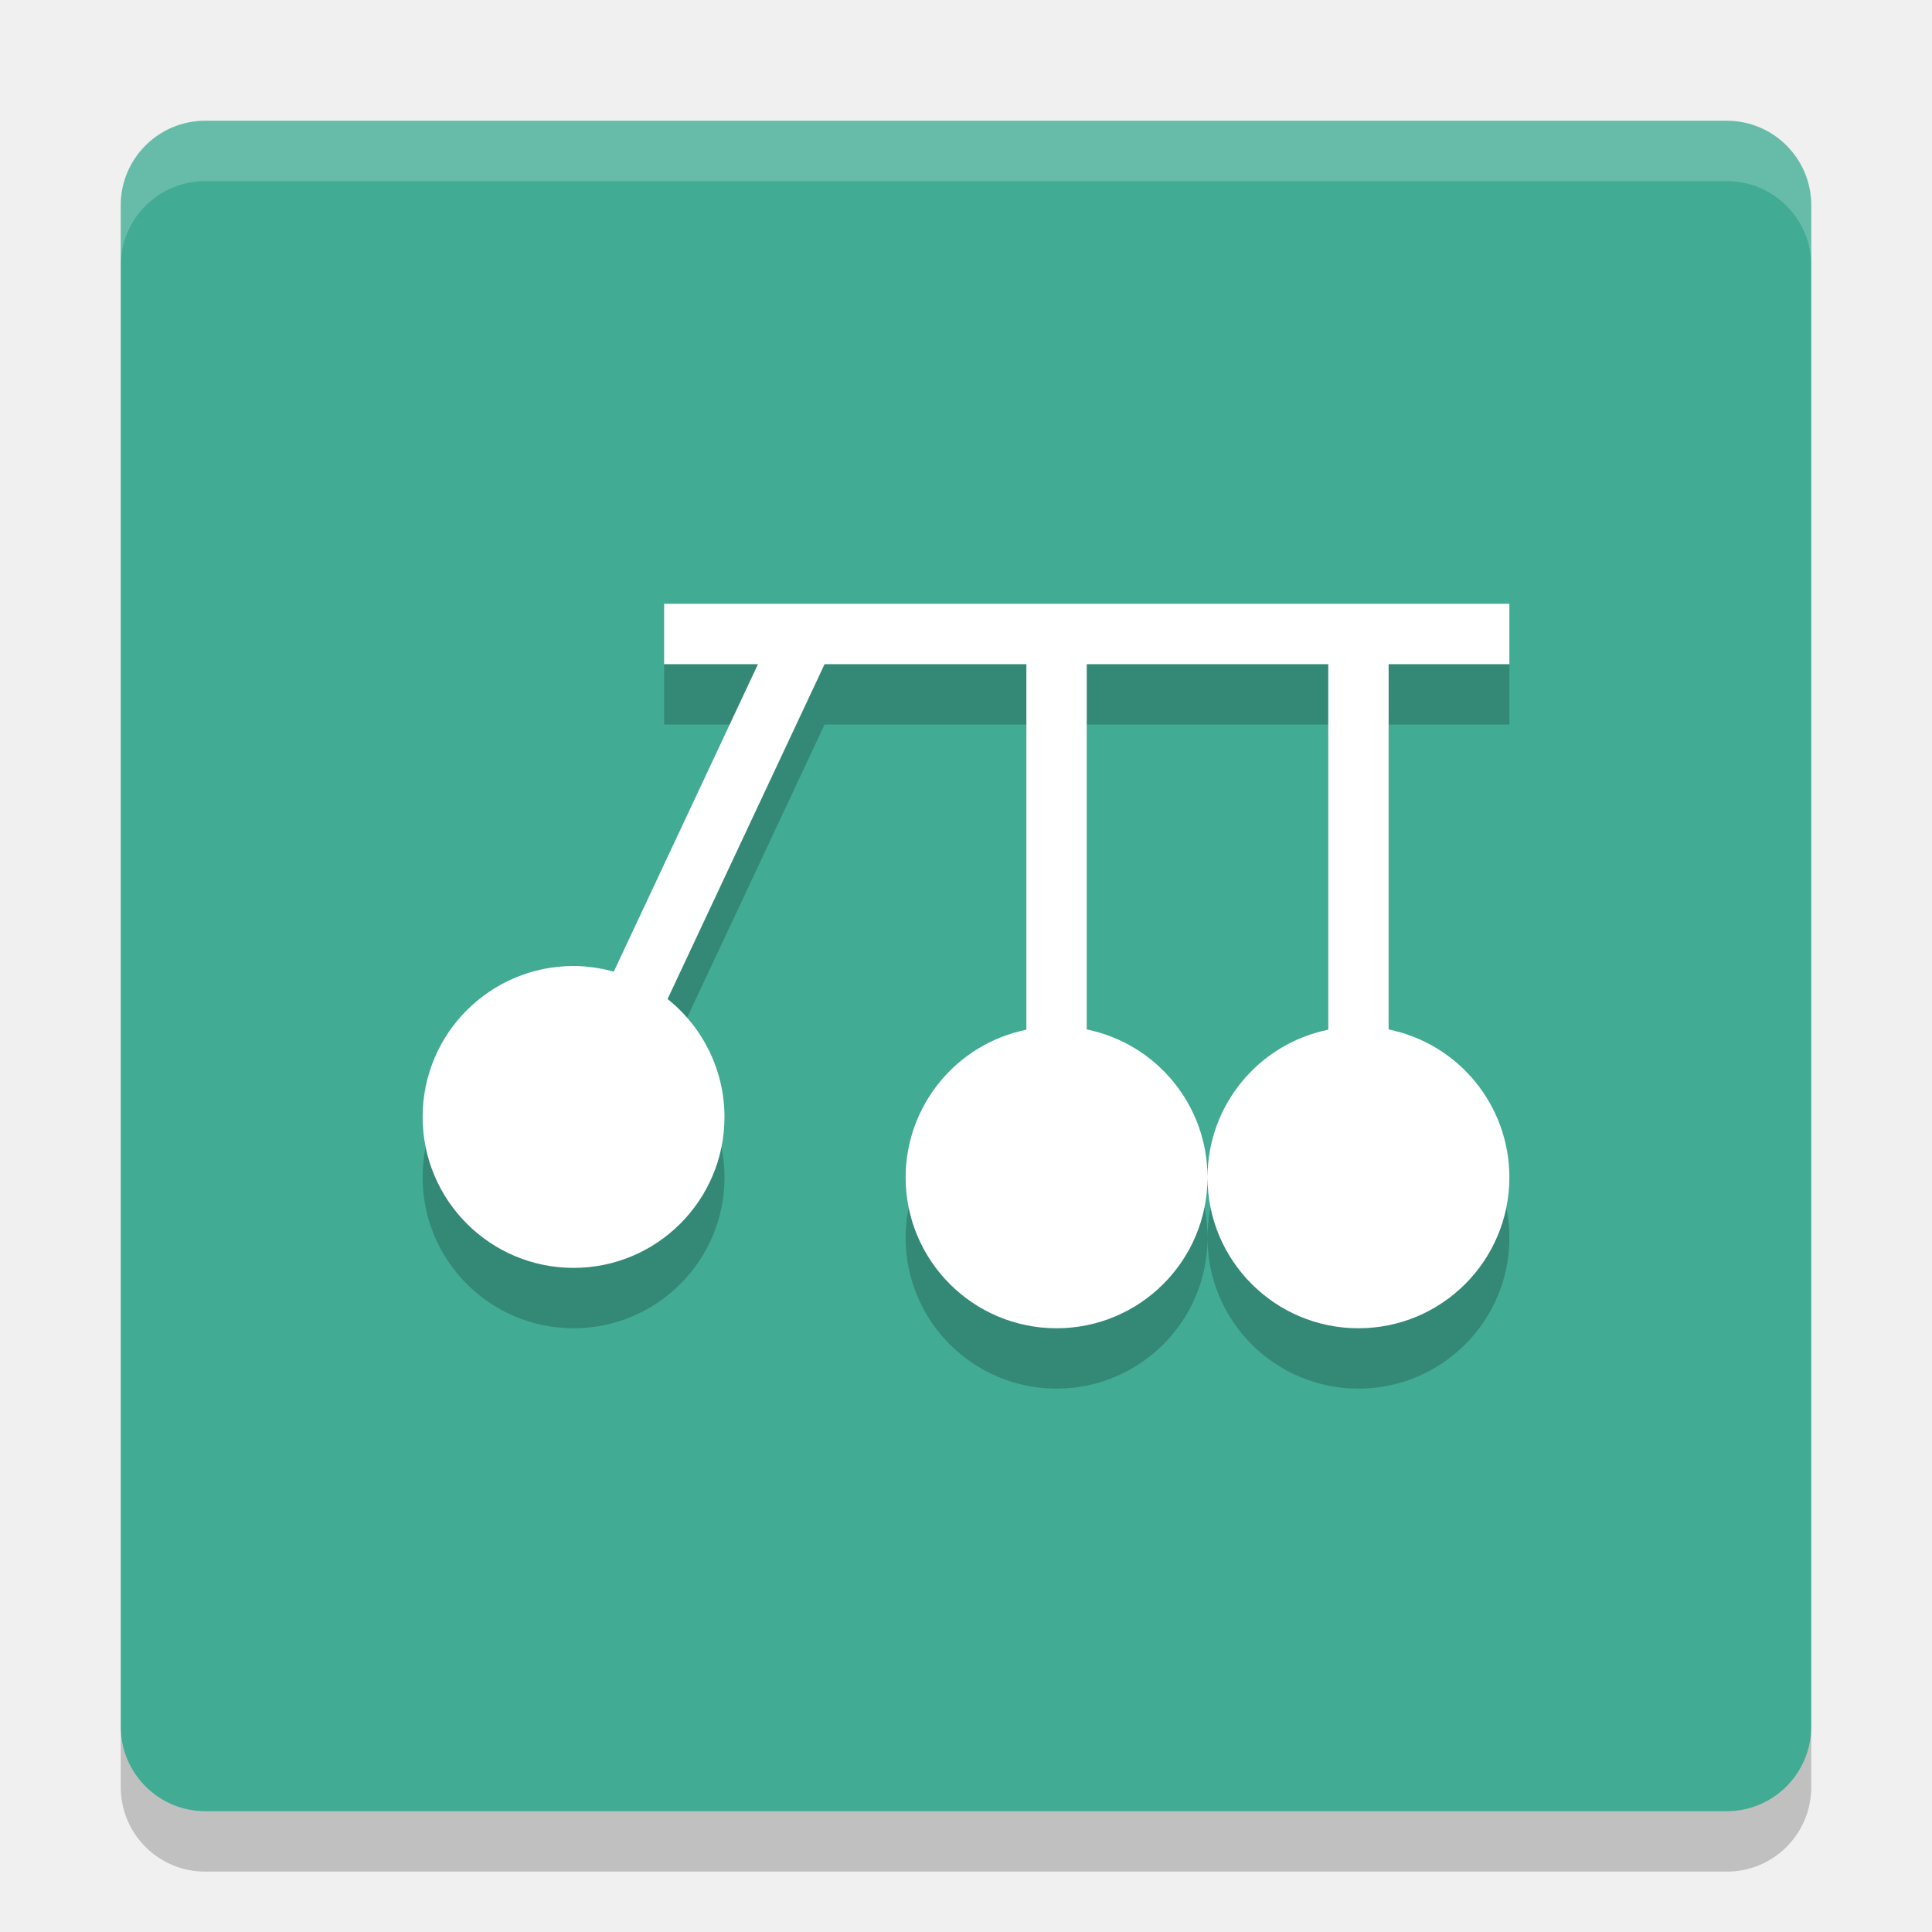
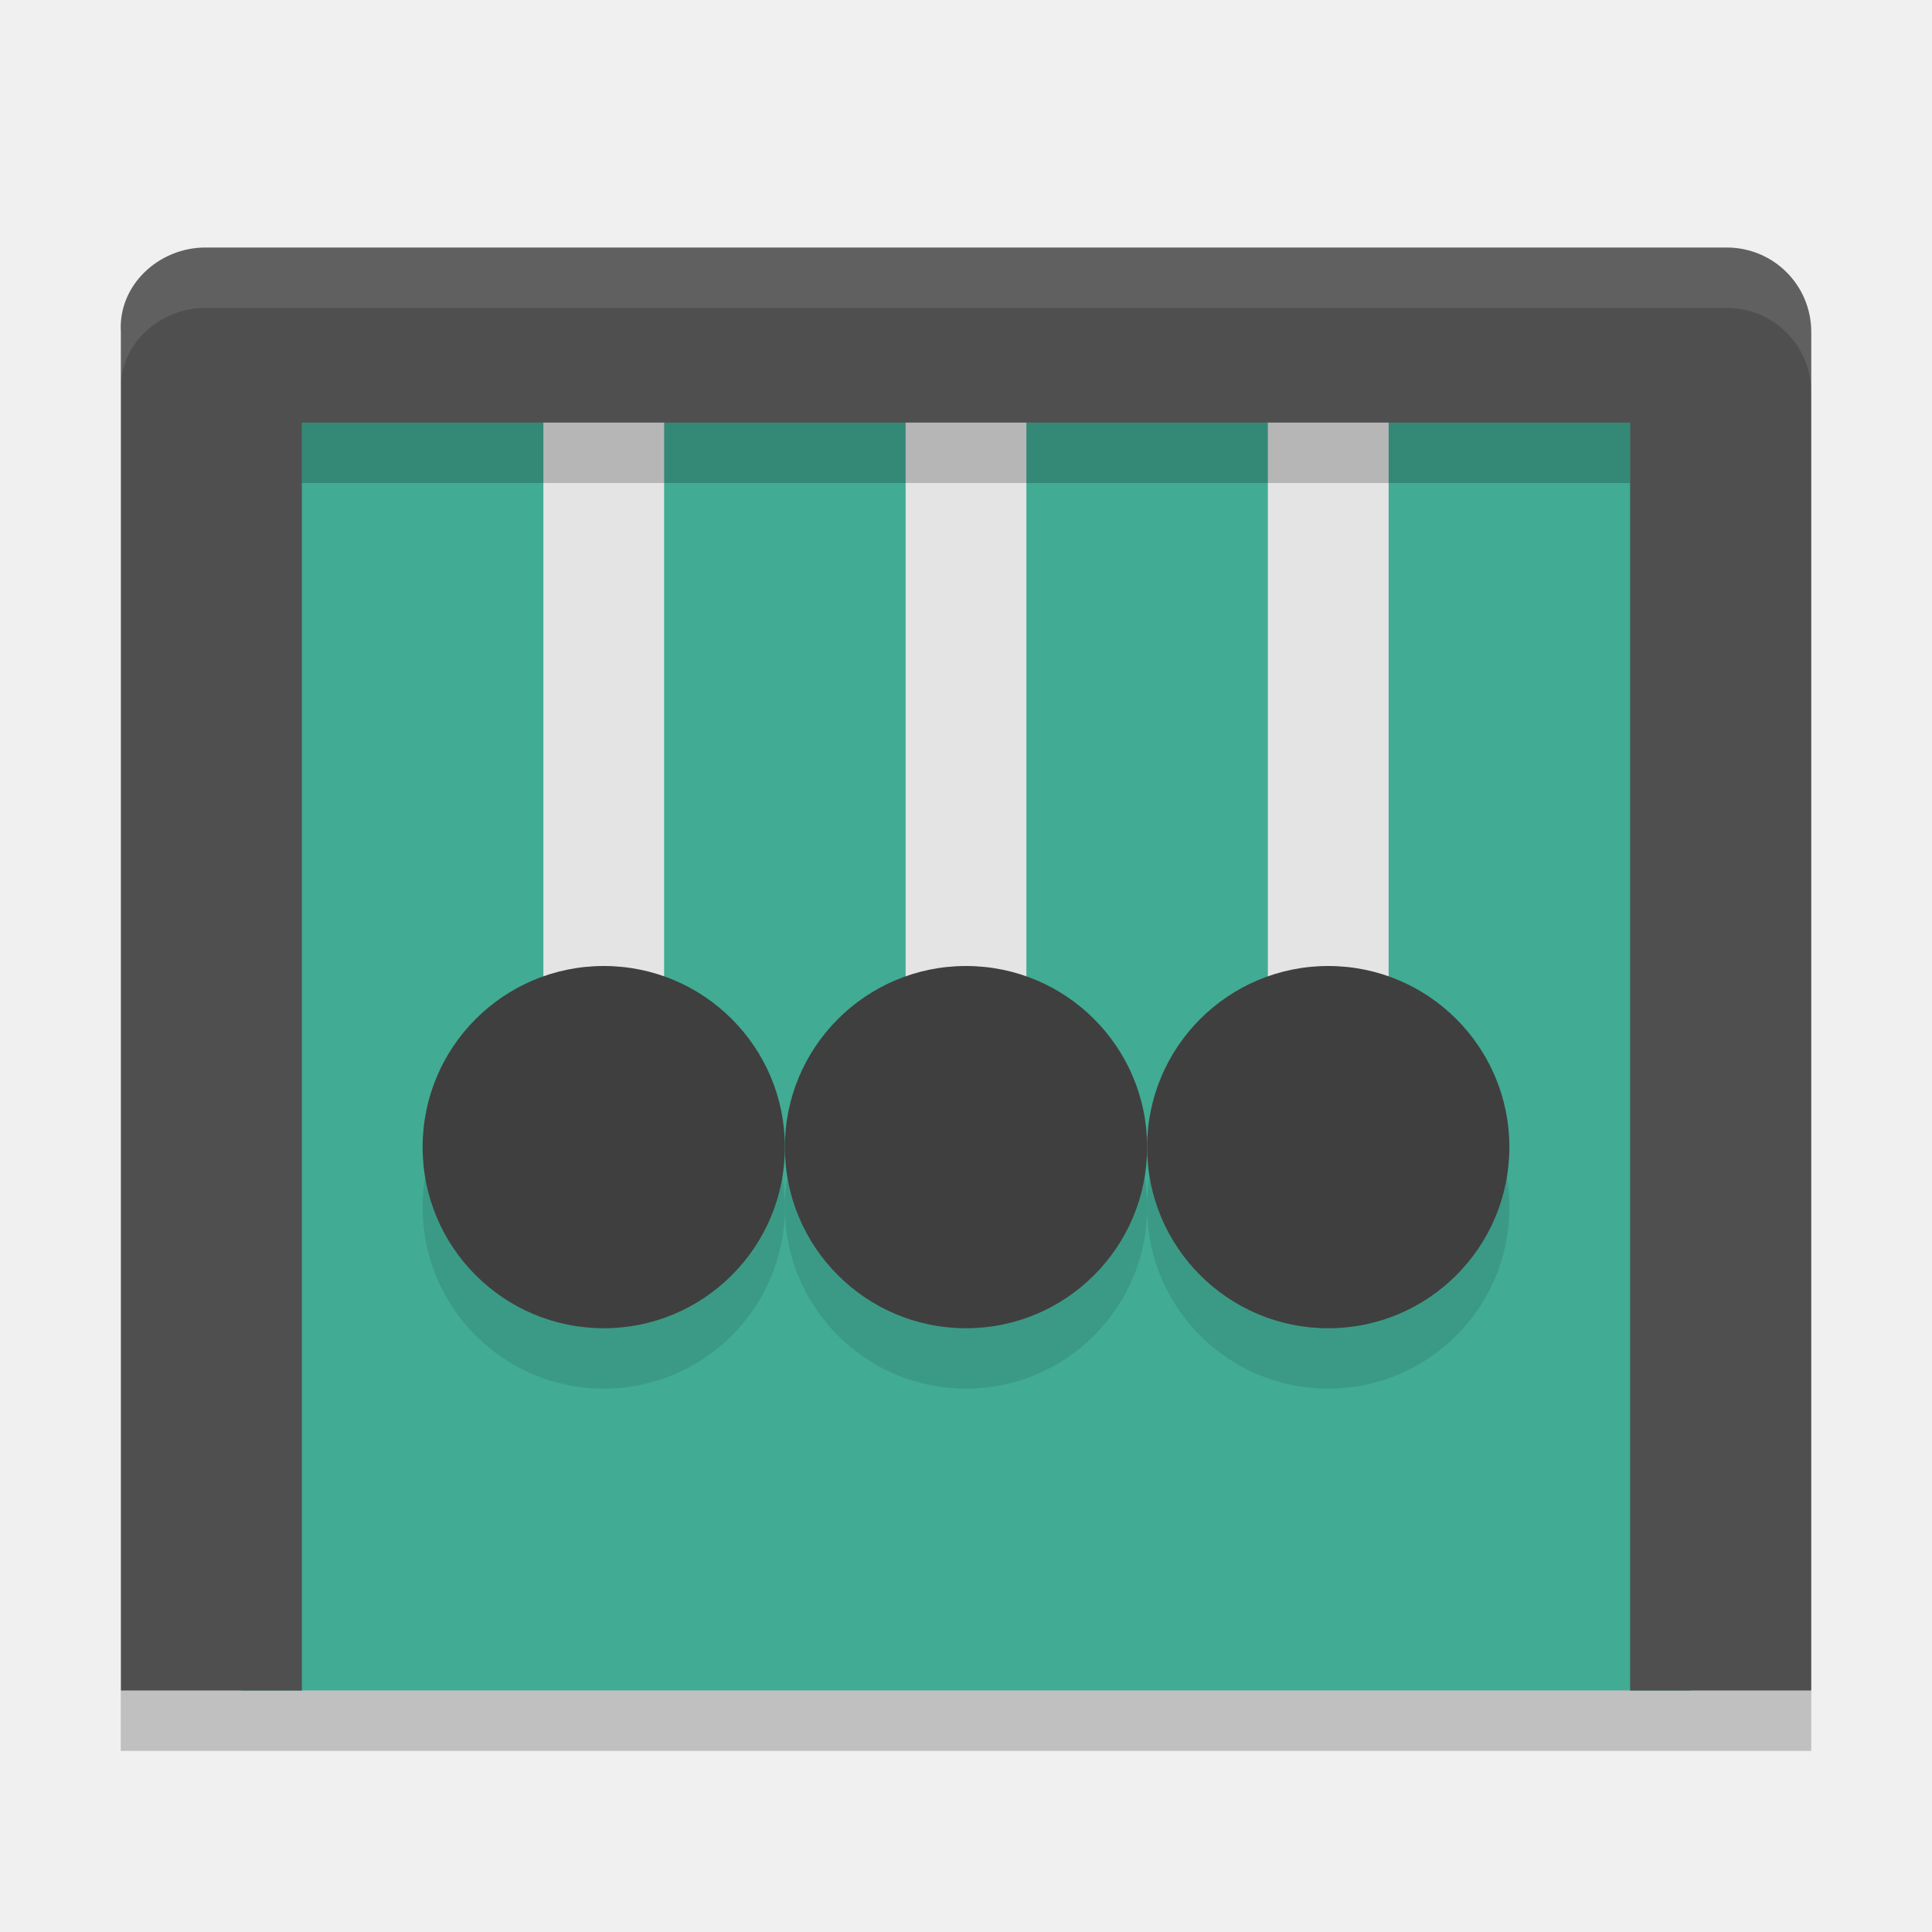
<svg xmlns="http://www.w3.org/2000/svg" width="32" height="32" version="1">
-   <rect fill="#41ab93" width="28" height="28" x="-30" y="-30" rx="1.4" ry="1.4" transform="matrix(0,-1,-1,0,0,0)" />
-   <path opacity=".2" d="m11 11v1h1.555l-2.389 5.094a2.5 2.5 0 0 0 -0.666 -0.094 2.5 2.5 0 0 0 -2.5 2.5 2.5 2.5 0 0 0 2.5 2.5 2.5 2.5 0 0 0 2.5 -2.5 2.5 2.5 0 0 0 -0.943 -1.953l2.601-5.547h3.342v6.055a2.5 2.5 0 0 0 -2 2.445 2.5 2.5 0 0 0 2.5 2.5 2.5 2.5 0 0 0 2.5 -2.5 2.5 2.5 0 0 0 -2 -2.449v-6.051h4v6.055a2.5 2.5 0 0 0 -2 2.445 2.5 2.5 0 0 0 2.5 2.5 2.5 2.5 0 0 0 2.5 -2.5 2.5 2.5 0 0 0 -2 -2.449v-6.051h2v-1h-14z" />
-   <path fill="#fff" opacity=".2" d="m3.4 2c-0.776 0-1.4 0.625-1.4 1.4v1c0-0.776 0.625-1.4 1.4-1.4h25.2c0.775 0 1.4 0.625 1.4 1.4v-1c0-0.776-0.625-1.4-1.4-1.4h-25.2z" />
-   <path opacity=".2" d="m2 28.6v1c0 0.775 0.625 1.4 1.4 1.4h25.2c0.775 0 1.4-0.625 1.4-1.4v-1c0 0.775-0.625 1.4-1.4 1.4h-25.2c-0.775 0-1.4-0.625-1.4-1.4z" />
-   <path fill="#fff" d="m11 10v1h1.555l-2.389 5.094a2.5 2.5 0 0 0 -0.666 -0.094 2.5 2.5 0 0 0 -2.5 2.5 2.5 2.5 0 0 0 2.5 2.5 2.5 2.5 0 0 0 2.5 -2.5 2.5 2.5 0 0 0 -0.943 -1.953l2.601-5.547h3.342v6.055a2.5 2.5 0 0 0 -2 2.445 2.5 2.5 0 0 0 2.5 2.5 2.5 2.5 0 0 0 2.5 -2.5 2.5 2.5 0 0 0 -2 -2.449v-6.051h4v6.055a2.5 2.5 0 0 0 -2 2.445 2.5 2.5 0 0 0 2.5 2.5 2.5 2.5 0 0 0 2.5 -2.5 2.5 2.5 0 0 0 -2 -2.449v-6.051h2v-1h-14z" />
+   <ellipse cx="-29.8" cy="14" rx="6" ry="0" transform="scale(-1,1)" style="fill:#4f4f4f" />
+   <rect style="fill:#41ab93" width="24" height="22" x="4" y="6" />
+   <path style="fill:#e4e4e4" d="m 21,5 h 2 v 13.1 h -2 z" />
+   <path style="fill:#e4e4e4" d="m 15,5 h 2 v 13.1 h -2 z" />
+   <path style="fill:#e4e4e4" d="m 9,5 h 2 V 18.1 H 9 Z" />
+   <path style="fill:#4f4f4f" d="M 3.402,4.1 C 2.627,4.1 1.954,4.726 2.002,5.5 V 28 H 5 V 7 h 22 v 21 h 3 V 5.5 C 30,4.724 29.376,4.1 28.6,4.1 Z" />
+   <circle cx="16" cy="20" r="3" style="opacity:0.1" />
+   <circle style="fill:#3f3f3f" cx="16" cy="19" r="3" />
+   <circle style="opacity:0.1" cx="10" cy="20" r="3" />
+   <circle cx="10" cy="19" r="3" style="fill:#3f3f3f" />
+   <circle style="opacity:0.1" cx="22" cy="20" r="3" />
+   <circle cx="22" cy="19" r="3" style="fill:#3f3f3f" />
+   <rect width="28" height="1" x="2" y="28" style="opacity:0.2" />
+   <rect style="opacity:0.2" width="22" height="1" x="5" y="7" />
+   <path style="fill:#ffffff;opacity:0.1" d="M 3.402 4.1 C 2.627 4.1 1.954 4.726 2.002 5.5 L 2.002 6.5 C 1.954 5.726 2.627 5.1 3.402 5.1 L 28.6 5.1 C 29.375 5.1 30 5.724 30 6.5 L 30 5.5 C 30 4.724 29.375 4.1 28.6 4.1 L 3.402 4.1 z" />
</svg>
